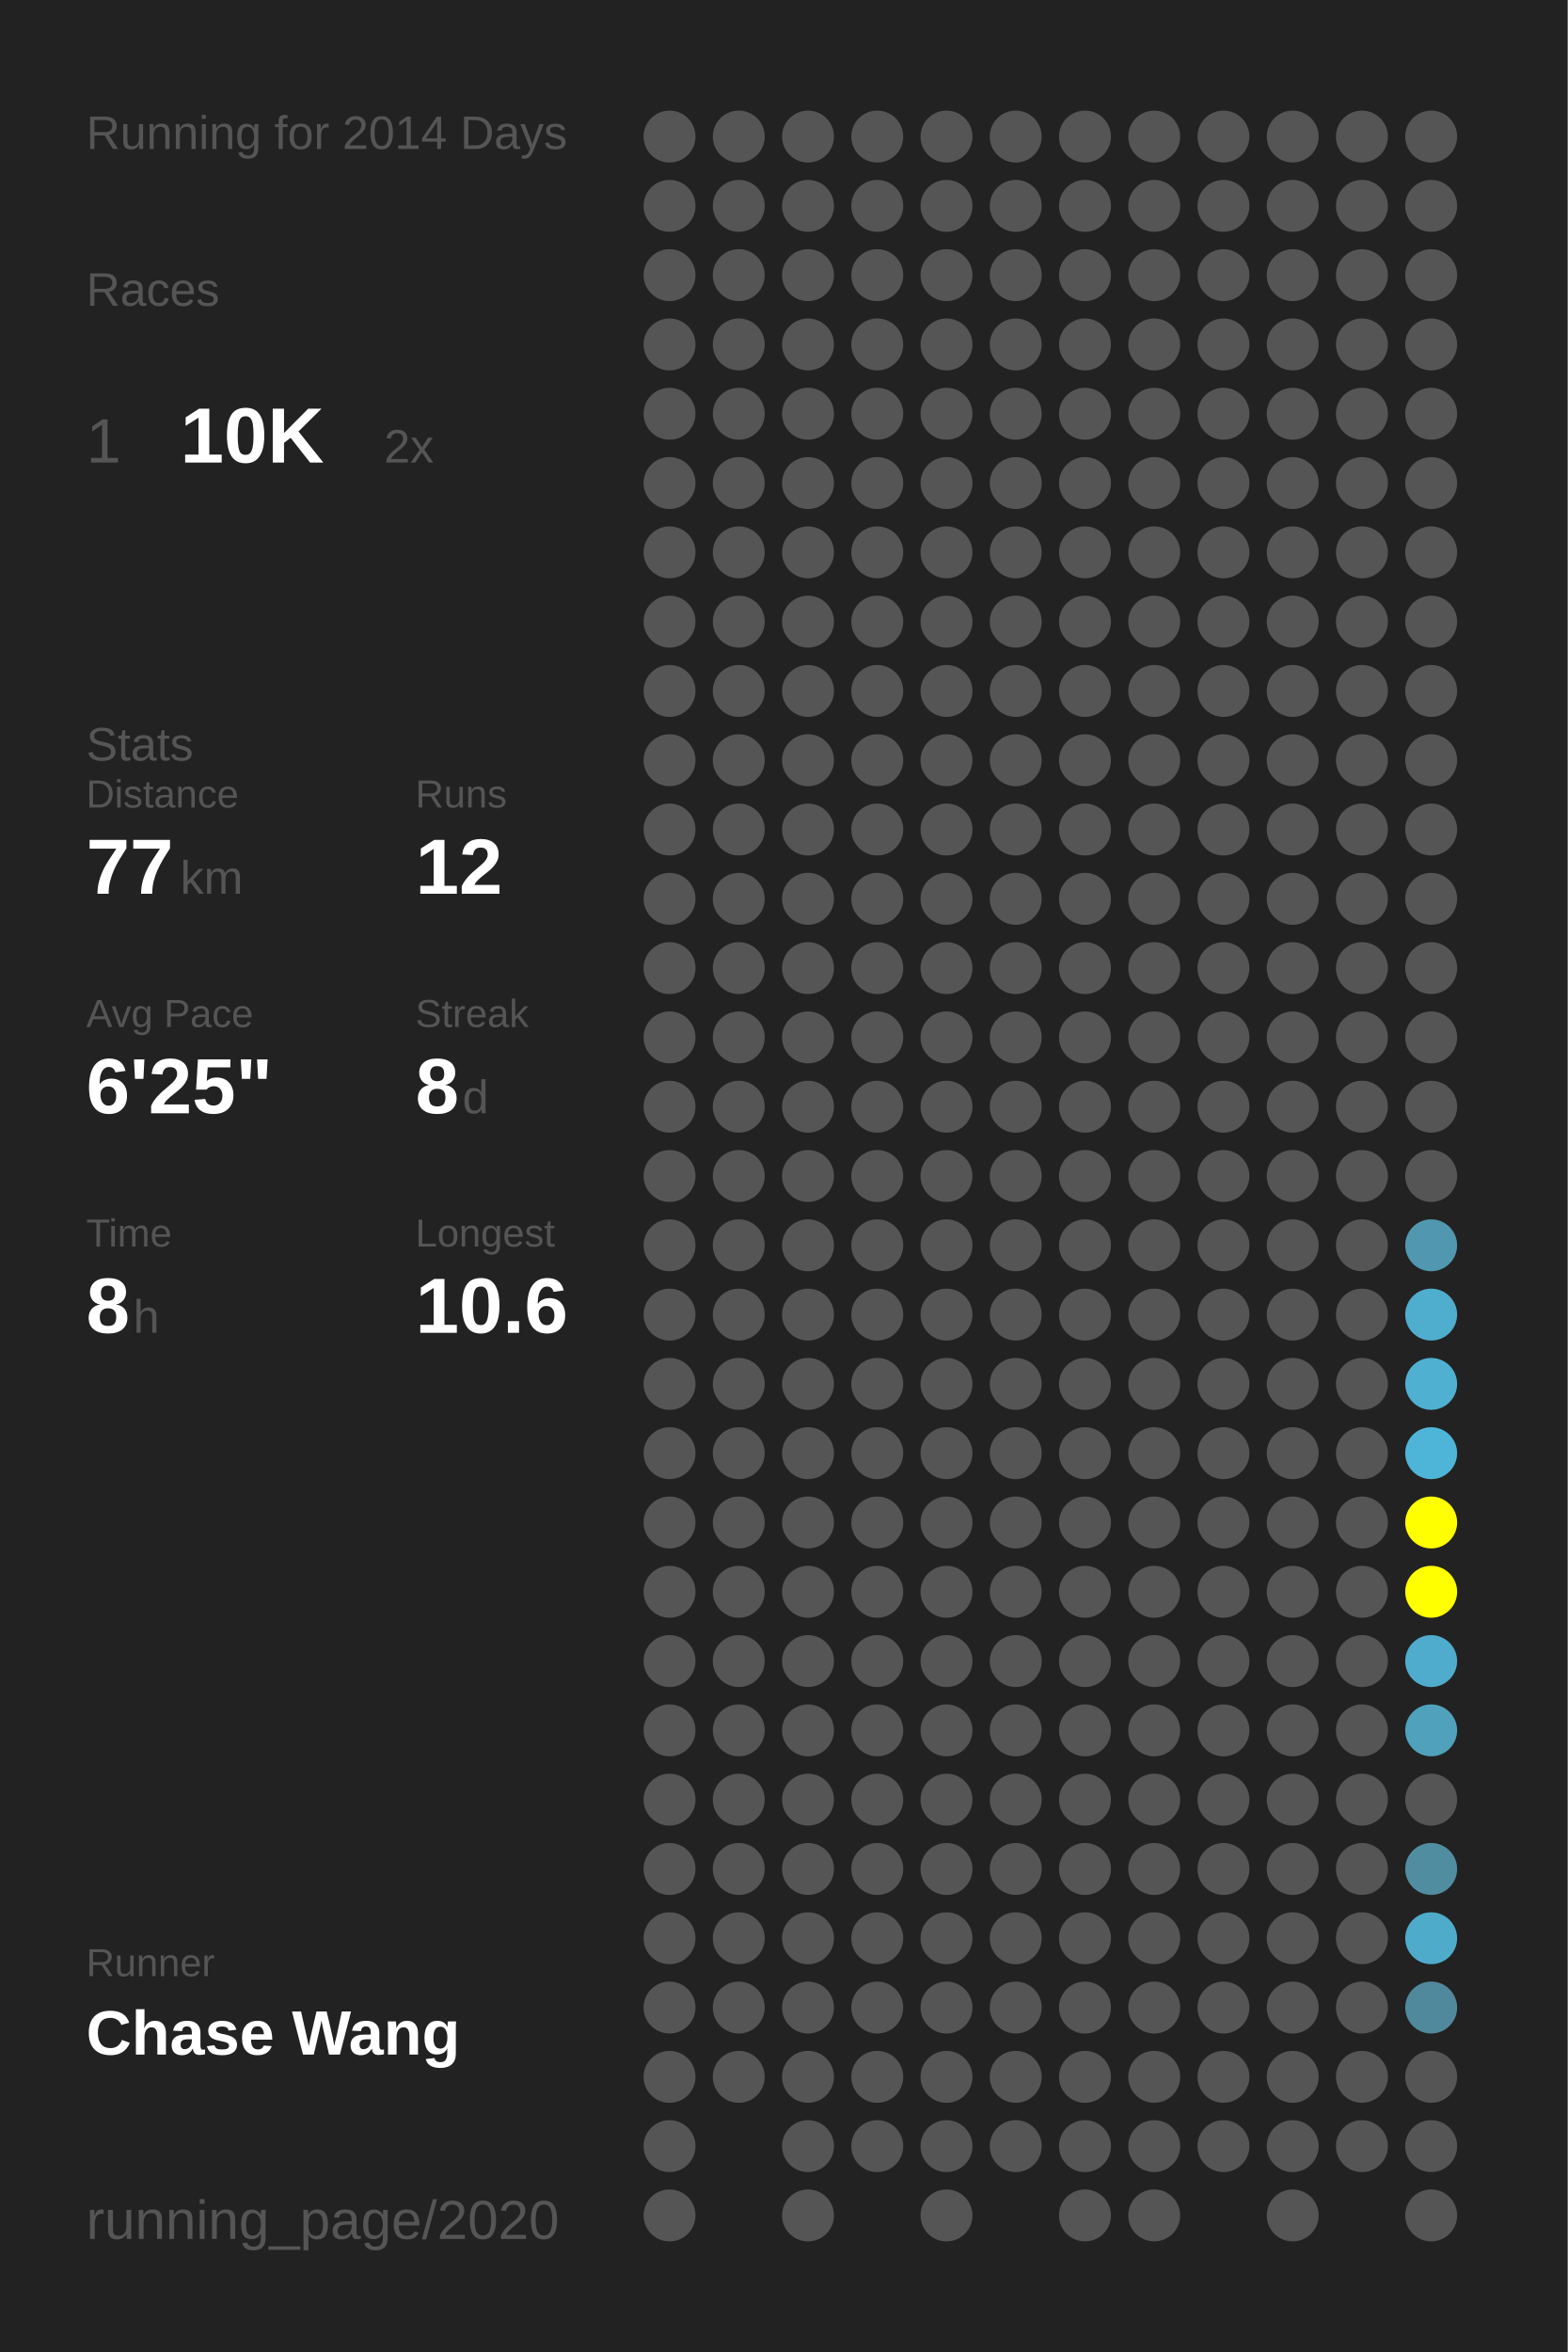
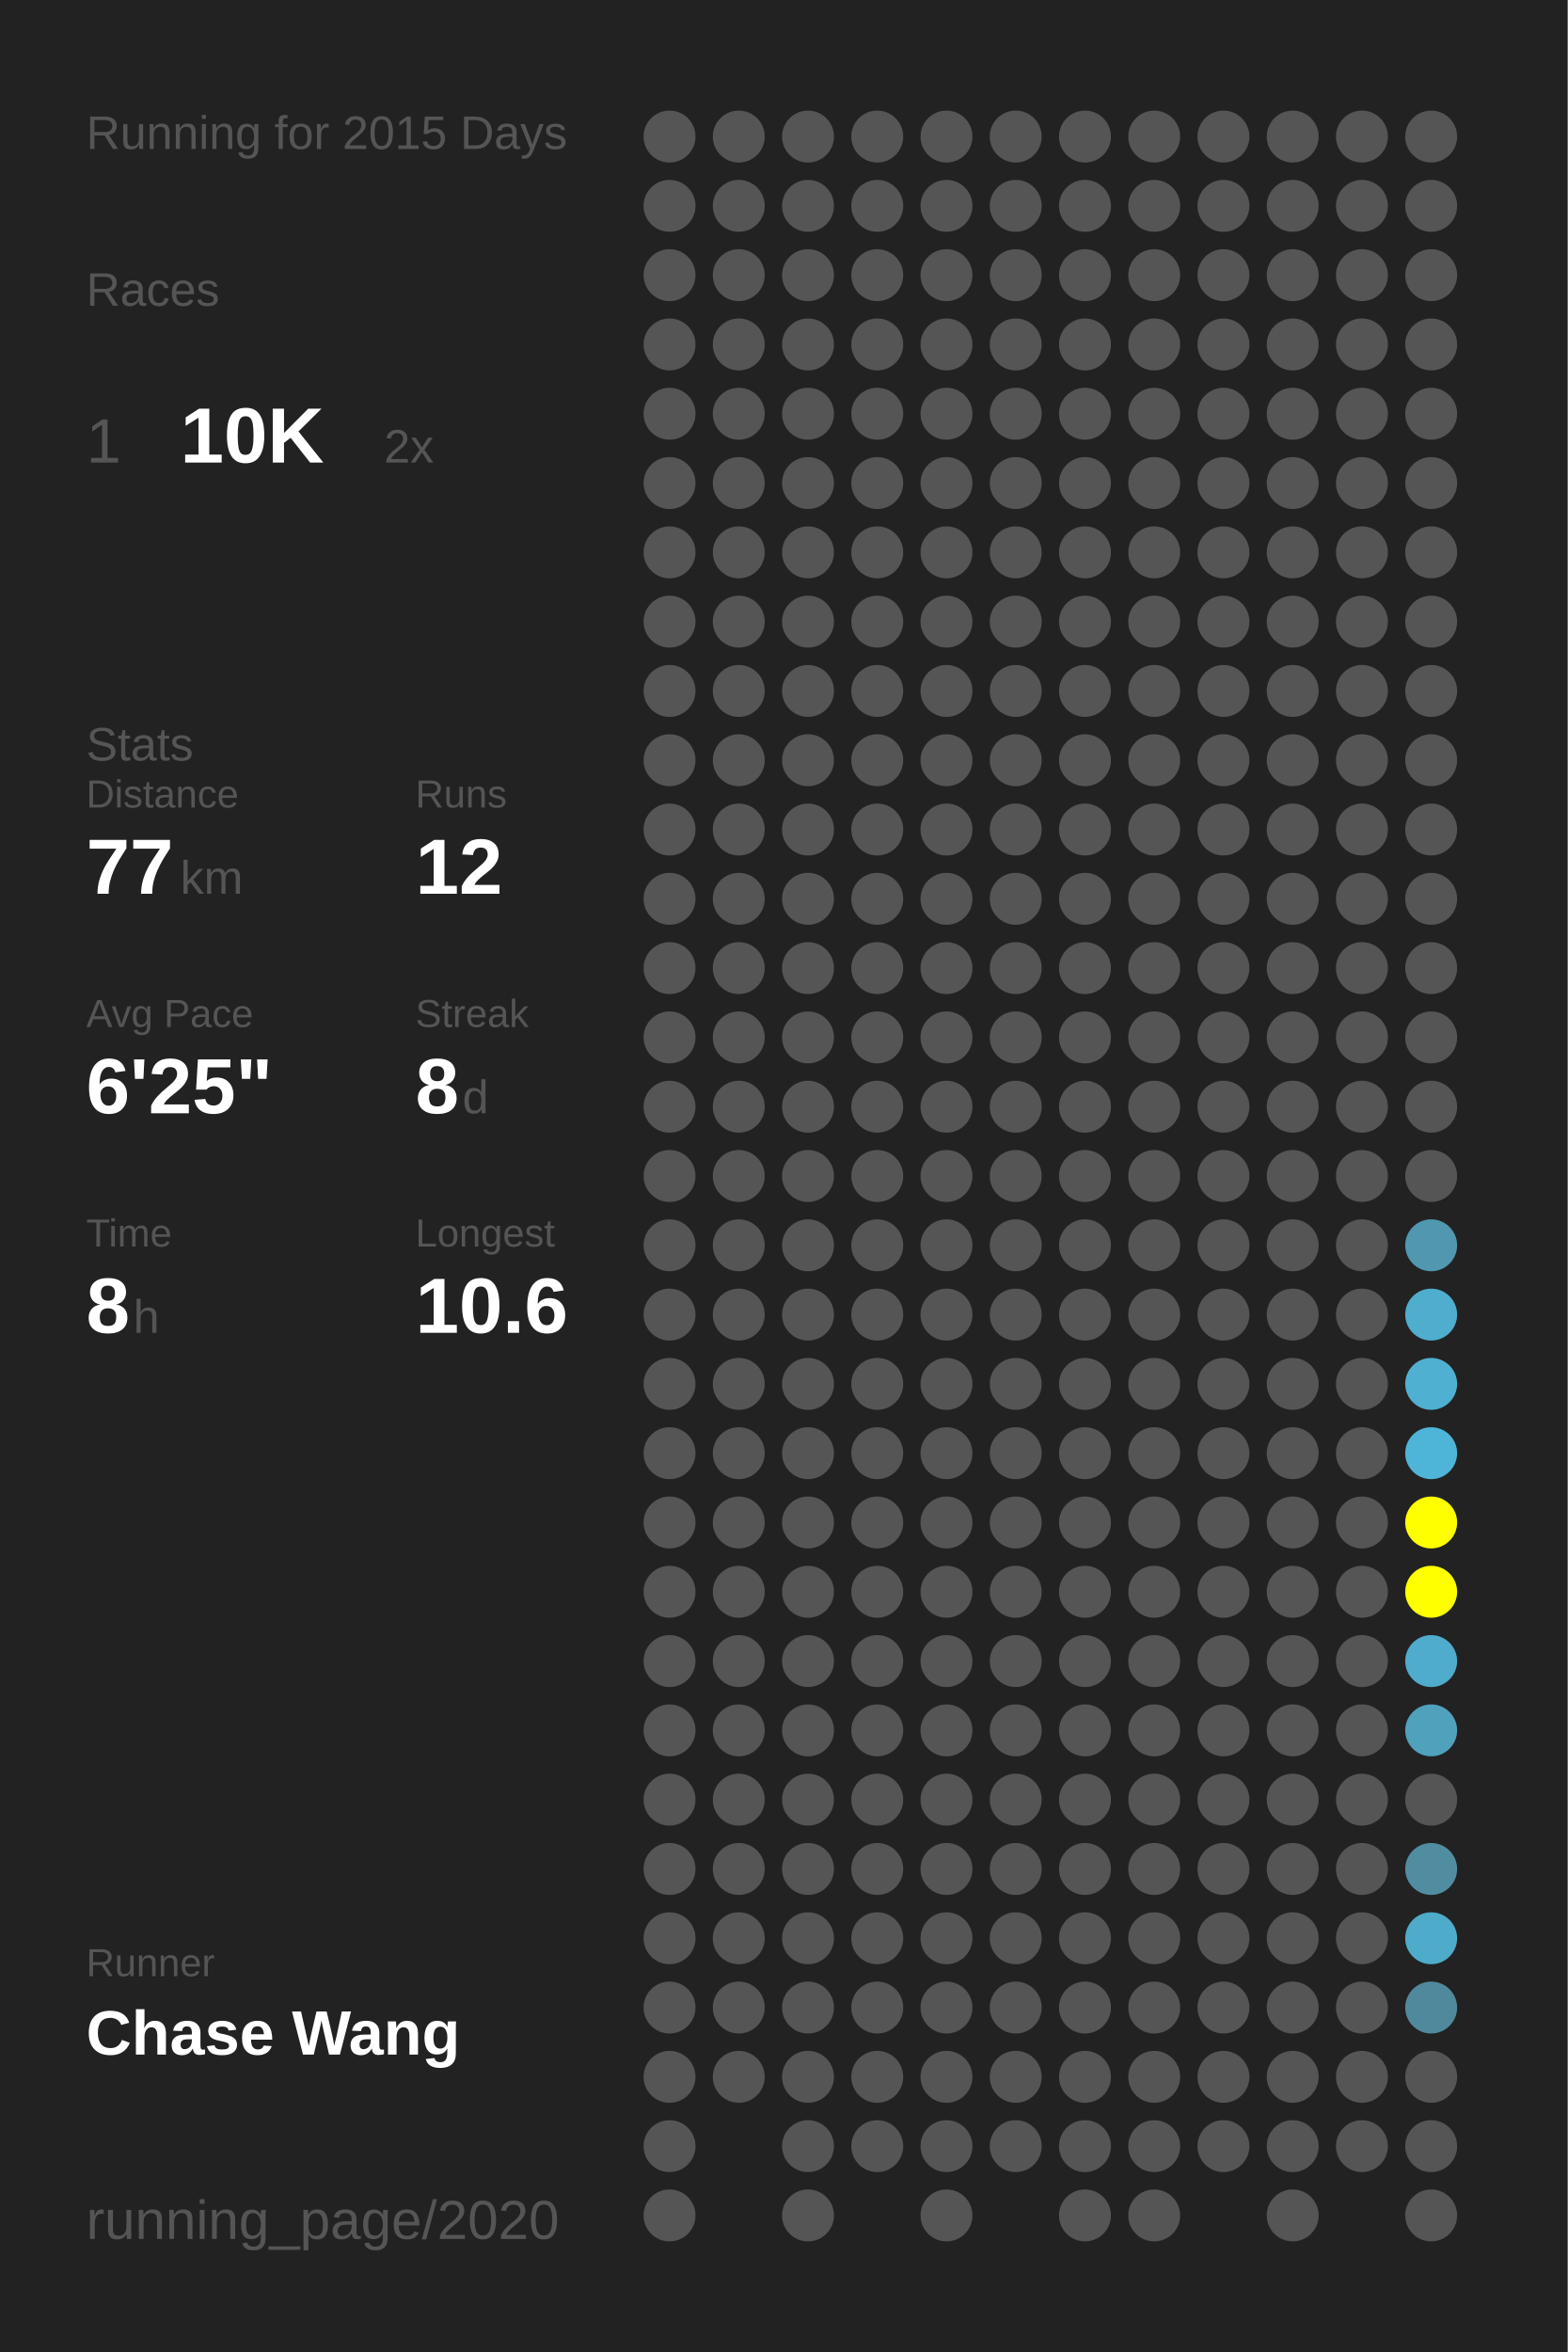
<svg xmlns="http://www.w3.org/2000/svg" baseProfile="full" height="300mm" version="1.1" viewBox="0,0,200,300" width="200mm">
  <defs />
  <rect fill="#222222" height="300" width="200" x="0" y="0" />
-   <text fill="#555555" style="font-size:6px; font-family:Arial;" x="11" y="19">Running for 2014 Days</text>
+   <text fill="#555555" style="font-size:6px; font-family:Arial;" x="11" y="19">Running for 2015 Days</text>
  <text fill="#555555" style="font-size:6px; font-family:Arial;" x="11" y="39">Races</text>
  <text fill="#555555" style="font-size:8px; font-family:Arial;" x="11" y="59">1</text>
  <text fill="#FFFFFF" style="font-size:10px; font-family:Arial; font-weight:bold;" x="23" y="59">10K</text>
  <text fill="#555555" style="font-size:6px; font-family:Arial;" x="49" y="59">2x</text>
  <text fill="#555555" style="font-size:6px; font-family:Arial;" x="11" y="97">Stats</text>
  <text fill="#555555" style="font-size:5px; font-family:Arial;" x="11" y="103">Distance</text>
  <text fill="#FFFFFF" style="font-size:10px; font-family:Arial; font-weight:bold;" x="11" y="114">77</text>
  <text fill="#555555" style="font-size:6px; font-family:Arial;" x="23" y="114">km</text>
  <text fill="#555555" style="font-size:5px; font-family:Arial;" x="53" y="103">Runs</text>
  <text fill="#FFFFFF" style="font-size:10px; font-family:Arial; font-weight:bold;" x="53" y="114">12</text>
  <text fill="#555555" style="font-size:5px; font-family:Arial;" x="11" y="131">Avg Pace</text>
  <text fill="#FFFFFF" style="font-size:10px; font-family:Arial; font-weight:bold;" x="11" y="142">6'25"</text>
  <text fill="#555555" style="font-size:5px; font-family:Arial;" x="53" y="131">Streak</text>
  <text fill="#FFFFFF" style="font-size:10px; font-family:Arial; font-weight:bold;" x="53" y="142">8</text>
  <text fill="#555555" style="font-size:6px; font-family:Arial;" x="59" y="142">d</text>
  <text fill="#555555" style="font-size:5px; font-family:Arial;" x="11" y="159">Time</text>
  <text fill="#FFFFFF" style="font-size:10px; font-family:Arial; font-weight:bold;" x="11" y="170">8</text>
  <text fill="#555555" style="font-size:6px; font-family:Arial;" x="17" y="170">h</text>
  <text fill="#555555" style="font-size:5px; font-family:Arial;" x="53" y="159">Longest</text>
  <text fill="#FFFFFF" style="font-size:10px; font-family:Arial; font-weight:bold;" x="53" y="170">10.6</text>
  <text fill="#555555" style="font-size:5px; font-family:Arial;" x="11" y="252.065">Runner</text>
  <text fill="#FFFFFF" style="font-size:8px; font-family:Arial; font-weight:bold;" x="11" y="262.065">Chase Wang</text>
  <text fill="#555555" style="font-size:7px; font-family:Arial;" x="11" y="285.581">running_page/2020</text>
  <circle cx="85.417" cy="17.419" fill="#555555" r="3.312" />
  <circle cx="85.417" cy="26.258" fill="#555555" r="3.312" />
  <circle cx="85.417" cy="35.097" fill="#555555" r="3.312" />
  <circle cx="85.417" cy="43.935" fill="#555555" r="3.312" />
  <circle cx="85.417" cy="52.774" fill="#555555" r="3.312" />
  <circle cx="85.417" cy="61.613" fill="#555555" r="3.312" />
  <circle cx="85.417" cy="70.452" fill="#555555" r="3.312" />
  <circle cx="85.417" cy="79.29" fill="#555555" r="3.312" />
  <circle cx="85.417" cy="88.129" fill="#555555" r="3.312" />
  <circle cx="85.417" cy="96.968" fill="#555555" r="3.312" />
  <circle cx="85.417" cy="105.806" fill="#555555" r="3.312" />
  <circle cx="85.417" cy="114.645" fill="#555555" r="3.312" />
  <circle cx="85.417" cy="123.484" fill="#555555" r="3.312" />
  <circle cx="85.417" cy="132.323" fill="#555555" r="3.312" />
  <circle cx="85.417" cy="141.161" fill="#555555" r="3.312" />
  <circle cx="85.417" cy="150" fill="#555555" r="3.312" />
  <circle cx="85.417" cy="158.839" fill="#555555" r="3.312" />
  <circle cx="85.417" cy="167.677" fill="#555555" r="3.312" />
  <circle cx="85.417" cy="176.516" fill="#555555" r="3.312" />
  <circle cx="85.417" cy="185.355" fill="#555555" r="3.312" />
  <circle cx="85.417" cy="194.194" fill="#555555" r="3.312" />
  <circle cx="85.417" cy="203.032" fill="#555555" r="3.312" />
  <circle cx="85.417" cy="211.871" fill="#555555" r="3.312" />
  <circle cx="85.417" cy="220.71" fill="#555555" r="3.312" />
  <circle cx="85.417" cy="229.548" fill="#555555" r="3.312" />
  <circle cx="85.417" cy="238.387" fill="#555555" r="3.312" />
  <circle cx="85.417" cy="247.226" fill="#555555" r="3.312" />
  <circle cx="85.417" cy="256.065" fill="#555555" r="3.312" />
  <circle cx="85.417" cy="264.903" fill="#555555" r="3.312" />
  <circle cx="85.417" cy="273.742" fill="#555555" r="3.312" />
  <circle cx="85.417" cy="282.581" fill="#555555" r="3.312" />
  <circle cx="94.25" cy="17.419" fill="#555555" r="3.312" />
  <circle cx="94.25" cy="26.258" fill="#555555" r="3.312" />
  <circle cx="94.25" cy="35.097" fill="#555555" r="3.312" />
  <circle cx="94.25" cy="43.935" fill="#555555" r="3.312" />
  <circle cx="94.25" cy="52.774" fill="#555555" r="3.312" />
  <circle cx="94.25" cy="61.613" fill="#555555" r="3.312" />
  <circle cx="94.25" cy="70.452" fill="#555555" r="3.312" />
  <circle cx="94.25" cy="79.29" fill="#555555" r="3.312" />
  <circle cx="94.25" cy="88.129" fill="#555555" r="3.312" />
  <circle cx="94.25" cy="96.968" fill="#555555" r="3.312" />
  <circle cx="94.25" cy="105.806" fill="#555555" r="3.312" />
  <circle cx="94.25" cy="114.645" fill="#555555" r="3.312" />
  <circle cx="94.25" cy="123.484" fill="#555555" r="3.312" />
  <circle cx="94.25" cy="132.323" fill="#555555" r="3.312" />
  <circle cx="94.25" cy="141.161" fill="#555555" r="3.312" />
  <circle cx="94.25" cy="150" fill="#555555" r="3.312" />
  <circle cx="94.25" cy="158.839" fill="#555555" r="3.312" />
  <circle cx="94.25" cy="167.677" fill="#555555" r="3.312" />
  <circle cx="94.25" cy="176.516" fill="#555555" r="3.312" />
  <circle cx="94.25" cy="185.355" fill="#555555" r="3.312" />
  <circle cx="94.25" cy="194.194" fill="#555555" r="3.312" />
  <circle cx="94.25" cy="203.032" fill="#555555" r="3.312" />
  <circle cx="94.25" cy="211.871" fill="#555555" r="3.312" />
  <circle cx="94.25" cy="220.71" fill="#555555" r="3.312" />
  <circle cx="94.25" cy="229.548" fill="#555555" r="3.312" />
  <circle cx="94.25" cy="238.387" fill="#555555" r="3.312" />
  <circle cx="94.25" cy="247.226" fill="#555555" r="3.312" />
  <circle cx="94.25" cy="256.065" fill="#555555" r="3.312" />
  <circle cx="94.25" cy="264.903" fill="#555555" r="3.312" />
  <circle cx="103.083" cy="17.419" fill="#555555" r="3.312" />
  <circle cx="103.083" cy="26.258" fill="#555555" r="3.312" />
  <circle cx="103.083" cy="35.097" fill="#555555" r="3.312" />
  <circle cx="103.083" cy="43.935" fill="#555555" r="3.312" />
  <circle cx="103.083" cy="52.774" fill="#555555" r="3.312" />
  <circle cx="103.083" cy="61.613" fill="#555555" r="3.312" />
  <circle cx="103.083" cy="70.452" fill="#555555" r="3.312" />
  <circle cx="103.083" cy="79.29" fill="#555555" r="3.312" />
  <circle cx="103.083" cy="88.129" fill="#555555" r="3.312" />
  <circle cx="103.083" cy="96.968" fill="#555555" r="3.312" />
  <circle cx="103.083" cy="105.806" fill="#555555" r="3.312" />
  <circle cx="103.083" cy="114.645" fill="#555555" r="3.312" />
  <circle cx="103.083" cy="123.484" fill="#555555" r="3.312" />
  <circle cx="103.083" cy="132.323" fill="#555555" r="3.312" />
  <circle cx="103.083" cy="141.161" fill="#555555" r="3.312" />
  <circle cx="103.083" cy="150" fill="#555555" r="3.312" />
  <circle cx="103.083" cy="158.839" fill="#555555" r="3.312" />
  <circle cx="103.083" cy="167.677" fill="#555555" r="3.312" />
  <circle cx="103.083" cy="176.516" fill="#555555" r="3.312" />
  <circle cx="103.083" cy="185.355" fill="#555555" r="3.312" />
  <circle cx="103.083" cy="194.194" fill="#555555" r="3.312" />
  <circle cx="103.083" cy="203.032" fill="#555555" r="3.312" />
  <circle cx="103.083" cy="211.871" fill="#555555" r="3.312" />
  <circle cx="103.083" cy="220.71" fill="#555555" r="3.312" />
  <circle cx="103.083" cy="229.548" fill="#555555" r="3.312" />
  <circle cx="103.083" cy="238.387" fill="#555555" r="3.312" />
  <circle cx="103.083" cy="247.226" fill="#555555" r="3.312" />
  <circle cx="103.083" cy="256.065" fill="#555555" r="3.312" />
  <circle cx="103.083" cy="264.903" fill="#555555" r="3.312" />
  <circle cx="103.083" cy="273.742" fill="#555555" r="3.312" />
  <circle cx="103.083" cy="282.581" fill="#555555" r="3.312" />
  <circle cx="111.917" cy="17.419" fill="#555555" r="3.312" />
  <circle cx="111.917" cy="26.258" fill="#555555" r="3.312" />
  <circle cx="111.917" cy="35.097" fill="#555555" r="3.312" />
  <circle cx="111.917" cy="43.935" fill="#555555" r="3.312" />
  <circle cx="111.917" cy="52.774" fill="#555555" r="3.312" />
  <circle cx="111.917" cy="61.613" fill="#555555" r="3.312" />
  <circle cx="111.917" cy="70.452" fill="#555555" r="3.312" />
  <circle cx="111.917" cy="79.29" fill="#555555" r="3.312" />
  <circle cx="111.917" cy="88.129" fill="#555555" r="3.312" />
  <circle cx="111.917" cy="96.968" fill="#555555" r="3.312" />
  <circle cx="111.917" cy="105.806" fill="#555555" r="3.312" />
  <circle cx="111.917" cy="114.645" fill="#555555" r="3.312" />
  <circle cx="111.917" cy="123.484" fill="#555555" r="3.312" />
  <circle cx="111.917" cy="132.323" fill="#555555" r="3.312" />
  <circle cx="111.917" cy="141.161" fill="#555555" r="3.312" />
  <circle cx="111.917" cy="150" fill="#555555" r="3.312" />
  <circle cx="111.917" cy="158.839" fill="#555555" r="3.312" />
  <circle cx="111.917" cy="167.677" fill="#555555" r="3.312" />
  <circle cx="111.917" cy="176.516" fill="#555555" r="3.312" />
  <circle cx="111.917" cy="185.355" fill="#555555" r="3.312" />
  <circle cx="111.917" cy="194.194" fill="#555555" r="3.312" />
  <circle cx="111.917" cy="203.032" fill="#555555" r="3.312" />
  <circle cx="111.917" cy="211.871" fill="#555555" r="3.312" />
  <circle cx="111.917" cy="220.71" fill="#555555" r="3.312" />
  <circle cx="111.917" cy="229.548" fill="#555555" r="3.312" />
  <circle cx="111.917" cy="238.387" fill="#555555" r="3.312" />
  <circle cx="111.917" cy="247.226" fill="#555555" r="3.312" />
  <circle cx="111.917" cy="256.065" fill="#555555" r="3.312" />
  <circle cx="111.917" cy="264.903" fill="#555555" r="3.312" />
  <circle cx="111.917" cy="273.742" fill="#555555" r="3.312" />
  <circle cx="120.75" cy="17.419" fill="#555555" r="3.312" />
  <circle cx="120.75" cy="26.258" fill="#555555" r="3.312" />
  <circle cx="120.75" cy="35.097" fill="#555555" r="3.312" />
  <circle cx="120.75" cy="43.935" fill="#555555" r="3.312" />
  <circle cx="120.75" cy="52.774" fill="#555555" r="3.312" />
  <circle cx="120.75" cy="61.613" fill="#555555" r="3.312" />
  <circle cx="120.75" cy="70.452" fill="#555555" r="3.312" />
  <circle cx="120.75" cy="79.29" fill="#555555" r="3.312" />
  <circle cx="120.75" cy="88.129" fill="#555555" r="3.312" />
  <circle cx="120.75" cy="96.968" fill="#555555" r="3.312" />
  <circle cx="120.75" cy="105.806" fill="#555555" r="3.312" />
  <circle cx="120.75" cy="114.645" fill="#555555" r="3.312" />
  <circle cx="120.75" cy="123.484" fill="#555555" r="3.312" />
  <circle cx="120.75" cy="132.323" fill="#555555" r="3.312" />
  <circle cx="120.75" cy="141.161" fill="#555555" r="3.312" />
  <circle cx="120.75" cy="150" fill="#555555" r="3.312" />
  <circle cx="120.75" cy="158.839" fill="#555555" r="3.312" />
  <circle cx="120.75" cy="167.677" fill="#555555" r="3.312" />
  <circle cx="120.75" cy="176.516" fill="#555555" r="3.312" />
  <circle cx="120.75" cy="185.355" fill="#555555" r="3.312" />
  <circle cx="120.75" cy="194.194" fill="#555555" r="3.312" />
  <circle cx="120.75" cy="203.032" fill="#555555" r="3.312" />
  <circle cx="120.75" cy="211.871" fill="#555555" r="3.312" />
  <circle cx="120.75" cy="220.71" fill="#555555" r="3.312" />
  <circle cx="120.75" cy="229.548" fill="#555555" r="3.312" />
  <circle cx="120.75" cy="238.387" fill="#555555" r="3.312" />
  <circle cx="120.75" cy="247.226" fill="#555555" r="3.312" />
  <circle cx="120.75" cy="256.065" fill="#555555" r="3.312" />
  <circle cx="120.75" cy="264.903" fill="#555555" r="3.312" />
  <circle cx="120.75" cy="273.742" fill="#555555" r="3.312" />
  <circle cx="120.75" cy="282.581" fill="#555555" r="3.312" />
  <circle cx="129.583" cy="17.419" fill="#555555" r="3.312" />
  <circle cx="129.583" cy="26.258" fill="#555555" r="3.312" />
  <circle cx="129.583" cy="35.097" fill="#555555" r="3.312" />
  <circle cx="129.583" cy="43.935" fill="#555555" r="3.312" />
  <circle cx="129.583" cy="52.774" fill="#555555" r="3.312" />
  <circle cx="129.583" cy="61.613" fill="#555555" r="3.312" />
  <circle cx="129.583" cy="70.452" fill="#555555" r="3.312" />
  <circle cx="129.583" cy="79.29" fill="#555555" r="3.312" />
  <circle cx="129.583" cy="88.129" fill="#555555" r="3.312" />
  <circle cx="129.583" cy="96.968" fill="#555555" r="3.312" />
  <circle cx="129.583" cy="105.806" fill="#555555" r="3.312" />
  <circle cx="129.583" cy="114.645" fill="#555555" r="3.312" />
  <circle cx="129.583" cy="123.484" fill="#555555" r="3.312" />
  <circle cx="129.583" cy="132.323" fill="#555555" r="3.312" />
  <circle cx="129.583" cy="141.161" fill="#555555" r="3.312" />
  <circle cx="129.583" cy="150" fill="#555555" r="3.312" />
  <circle cx="129.583" cy="158.839" fill="#555555" r="3.312" />
  <circle cx="129.583" cy="167.677" fill="#555555" r="3.312" />
  <circle cx="129.583" cy="176.516" fill="#555555" r="3.312" />
  <circle cx="129.583" cy="185.355" fill="#555555" r="3.312" />
  <circle cx="129.583" cy="194.194" fill="#555555" r="3.312" />
  <circle cx="129.583" cy="203.032" fill="#555555" r="3.312" />
  <circle cx="129.583" cy="211.871" fill="#555555" r="3.312" />
  <circle cx="129.583" cy="220.71" fill="#555555" r="3.312" />
  <circle cx="129.583" cy="229.548" fill="#555555" r="3.312" />
  <circle cx="129.583" cy="238.387" fill="#555555" r="3.312" />
  <circle cx="129.583" cy="247.226" fill="#555555" r="3.312" />
  <circle cx="129.583" cy="256.065" fill="#555555" r="3.312" />
  <circle cx="129.583" cy="264.903" fill="#555555" r="3.312" />
  <circle cx="129.583" cy="273.742" fill="#555555" r="3.312" />
  <circle cx="138.417" cy="17.419" fill="#555555" r="3.312" />
  <circle cx="138.417" cy="26.258" fill="#555555" r="3.312" />
  <circle cx="138.417" cy="35.097" fill="#555555" r="3.312" />
  <circle cx="138.417" cy="43.935" fill="#555555" r="3.312" />
  <circle cx="138.417" cy="52.774" fill="#555555" r="3.312" />
  <circle cx="138.417" cy="61.613" fill="#555555" r="3.312" />
  <circle cx="138.417" cy="70.452" fill="#555555" r="3.312" />
  <circle cx="138.417" cy="79.29" fill="#555555" r="3.312" />
  <circle cx="138.417" cy="88.129" fill="#555555" r="3.312" />
  <circle cx="138.417" cy="96.968" fill="#555555" r="3.312" />
  <circle cx="138.417" cy="105.806" fill="#555555" r="3.312" />
  <circle cx="138.417" cy="114.645" fill="#555555" r="3.312" />
  <circle cx="138.417" cy="123.484" fill="#555555" r="3.312" />
  <circle cx="138.417" cy="132.323" fill="#555555" r="3.312" />
  <circle cx="138.417" cy="141.161" fill="#555555" r="3.312" />
  <circle cx="138.417" cy="150" fill="#555555" r="3.312" />
  <circle cx="138.417" cy="158.839" fill="#555555" r="3.312" />
  <circle cx="138.417" cy="167.677" fill="#555555" r="3.312" />
  <circle cx="138.417" cy="176.516" fill="#555555" r="3.312" />
  <circle cx="138.417" cy="185.355" fill="#555555" r="3.312" />
  <circle cx="138.417" cy="194.194" fill="#555555" r="3.312" />
  <circle cx="138.417" cy="203.032" fill="#555555" r="3.312" />
  <circle cx="138.417" cy="211.871" fill="#555555" r="3.312" />
  <circle cx="138.417" cy="220.71" fill="#555555" r="3.312" />
  <circle cx="138.417" cy="229.548" fill="#555555" r="3.312" />
  <circle cx="138.417" cy="238.387" fill="#555555" r="3.312" />
  <circle cx="138.417" cy="247.226" fill="#555555" r="3.312" />
  <circle cx="138.417" cy="256.065" fill="#555555" r="3.312" />
  <circle cx="138.417" cy="264.903" fill="#555555" r="3.312" />
  <circle cx="138.417" cy="273.742" fill="#555555" r="3.312" />
  <circle cx="138.417" cy="282.581" fill="#555555" r="3.312" />
  <circle cx="147.25" cy="17.419" fill="#555555" r="3.312" />
  <circle cx="147.25" cy="26.258" fill="#555555" r="3.312" />
  <circle cx="147.25" cy="35.097" fill="#555555" r="3.312" />
  <circle cx="147.25" cy="43.935" fill="#555555" r="3.312" />
  <circle cx="147.25" cy="52.774" fill="#555555" r="3.312" />
  <circle cx="147.25" cy="61.613" fill="#555555" r="3.312" />
  <circle cx="147.25" cy="70.452" fill="#555555" r="3.312" />
  <circle cx="147.25" cy="79.29" fill="#555555" r="3.312" />
  <circle cx="147.25" cy="88.129" fill="#555555" r="3.312" />
  <circle cx="147.25" cy="96.968" fill="#555555" r="3.312" />
  <circle cx="147.25" cy="105.806" fill="#555555" r="3.312" />
  <circle cx="147.25" cy="114.645" fill="#555555" r="3.312" />
  <circle cx="147.25" cy="123.484" fill="#555555" r="3.312" />
  <circle cx="147.25" cy="132.323" fill="#555555" r="3.312" />
  <circle cx="147.25" cy="141.161" fill="#555555" r="3.312" />
  <circle cx="147.25" cy="150" fill="#555555" r="3.312" />
  <circle cx="147.25" cy="158.839" fill="#555555" r="3.312" />
  <circle cx="147.25" cy="167.677" fill="#555555" r="3.312" />
  <circle cx="147.25" cy="176.516" fill="#555555" r="3.312" />
  <circle cx="147.25" cy="185.355" fill="#555555" r="3.312" />
  <circle cx="147.25" cy="194.194" fill="#555555" r="3.312" />
  <circle cx="147.25" cy="203.032" fill="#555555" r="3.312" />
  <circle cx="147.25" cy="211.871" fill="#555555" r="3.312" />
  <circle cx="147.25" cy="220.71" fill="#555555" r="3.312" />
  <circle cx="147.25" cy="229.548" fill="#555555" r="3.312" />
  <circle cx="147.25" cy="238.387" fill="#555555" r="3.312" />
  <circle cx="147.25" cy="247.226" fill="#555555" r="3.312" />
  <circle cx="147.25" cy="256.065" fill="#555555" r="3.312" />
  <circle cx="147.25" cy="264.903" fill="#555555" r="3.312" />
  <circle cx="147.25" cy="273.742" fill="#555555" r="3.312" />
  <circle cx="147.25" cy="282.581" fill="#555555" r="3.312" />
  <circle cx="156.083" cy="17.419" fill="#555555" r="3.312" />
  <circle cx="156.083" cy="26.258" fill="#555555" r="3.312" />
  <circle cx="156.083" cy="35.097" fill="#555555" r="3.312" />
  <circle cx="156.083" cy="43.935" fill="#555555" r="3.312" />
  <circle cx="156.083" cy="52.774" fill="#555555" r="3.312" />
  <circle cx="156.083" cy="61.613" fill="#555555" r="3.312" />
  <circle cx="156.083" cy="70.452" fill="#555555" r="3.312" />
  <circle cx="156.083" cy="79.29" fill="#555555" r="3.312" />
  <circle cx="156.083" cy="88.129" fill="#555555" r="3.312" />
  <circle cx="156.083" cy="96.968" fill="#555555" r="3.312" />
  <circle cx="156.083" cy="105.806" fill="#555555" r="3.312" />
  <circle cx="156.083" cy="114.645" fill="#555555" r="3.312" />
  <circle cx="156.083" cy="123.484" fill="#555555" r="3.312" />
  <circle cx="156.083" cy="132.323" fill="#555555" r="3.312" />
  <circle cx="156.083" cy="141.161" fill="#555555" r="3.312" />
  <circle cx="156.083" cy="150" fill="#555555" r="3.312" />
  <circle cx="156.083" cy="158.839" fill="#555555" r="3.312" />
  <circle cx="156.083" cy="167.677" fill="#555555" r="3.312" />
  <circle cx="156.083" cy="176.516" fill="#555555" r="3.312" />
  <circle cx="156.083" cy="185.355" fill="#555555" r="3.312" />
  <circle cx="156.083" cy="194.194" fill="#555555" r="3.312" />
  <circle cx="156.083" cy="203.032" fill="#555555" r="3.312" />
  <circle cx="156.083" cy="211.871" fill="#555555" r="3.312" />
  <circle cx="156.083" cy="220.71" fill="#555555" r="3.312" />
  <circle cx="156.083" cy="229.548" fill="#555555" r="3.312" />
  <circle cx="156.083" cy="238.387" fill="#555555" r="3.312" />
  <circle cx="156.083" cy="247.226" fill="#555555" r="3.312" />
  <circle cx="156.083" cy="256.065" fill="#555555" r="3.312" />
  <circle cx="156.083" cy="264.903" fill="#555555" r="3.312" />
  <circle cx="156.083" cy="273.742" fill="#555555" r="3.312" />
  <circle cx="164.917" cy="17.419" fill="#555555" r="3.312" />
  <circle cx="164.917" cy="26.258" fill="#555555" r="3.312" />
  <circle cx="164.917" cy="35.097" fill="#555555" r="3.312" />
  <circle cx="164.917" cy="43.935" fill="#555555" r="3.312" />
  <circle cx="164.917" cy="52.774" fill="#555555" r="3.312" />
  <circle cx="164.917" cy="61.613" fill="#555555" r="3.312" />
  <circle cx="164.917" cy="70.452" fill="#555555" r="3.312" />
  <circle cx="164.917" cy="79.29" fill="#555555" r="3.312" />
  <circle cx="164.917" cy="88.129" fill="#555555" r="3.312" />
  <circle cx="164.917" cy="96.968" fill="#555555" r="3.312" />
  <circle cx="164.917" cy="105.806" fill="#555555" r="3.312" />
  <circle cx="164.917" cy="114.645" fill="#555555" r="3.312" />
  <circle cx="164.917" cy="123.484" fill="#555555" r="3.312" />
  <circle cx="164.917" cy="132.323" fill="#555555" r="3.312" />
  <circle cx="164.917" cy="141.161" fill="#555555" r="3.312" />
  <circle cx="164.917" cy="150" fill="#555555" r="3.312" />
  <circle cx="164.917" cy="158.839" fill="#555555" r="3.312" />
  <circle cx="164.917" cy="167.677" fill="#555555" r="3.312" />
  <circle cx="164.917" cy="176.516" fill="#555555" r="3.312" />
  <circle cx="164.917" cy="185.355" fill="#555555" r="3.312" />
  <circle cx="164.917" cy="194.194" fill="#555555" r="3.312" />
  <circle cx="164.917" cy="203.032" fill="#555555" r="3.312" />
  <circle cx="164.917" cy="211.871" fill="#555555" r="3.312" />
  <circle cx="164.917" cy="220.71" fill="#555555" r="3.312" />
  <circle cx="164.917" cy="229.548" fill="#555555" r="3.312" />
  <circle cx="164.917" cy="238.387" fill="#555555" r="3.312" />
  <circle cx="164.917" cy="247.226" fill="#555555" r="3.312" />
  <circle cx="164.917" cy="256.065" fill="#555555" r="3.312" />
  <circle cx="164.917" cy="264.903" fill="#555555" r="3.312" />
  <circle cx="164.917" cy="273.742" fill="#555555" r="3.312" />
  <circle cx="164.917" cy="282.581" fill="#555555" r="3.312" />
  <circle cx="173.75" cy="17.419" fill="#555555" r="3.312" />
  <circle cx="173.75" cy="26.258" fill="#555555" r="3.312" />
  <circle cx="173.75" cy="35.097" fill="#555555" r="3.312" />
  <circle cx="173.75" cy="43.935" fill="#555555" r="3.312" />
  <circle cx="173.75" cy="52.774" fill="#555555" r="3.312" />
  <circle cx="173.75" cy="61.613" fill="#555555" r="3.312" />
  <circle cx="173.75" cy="70.452" fill="#555555" r="3.312" />
  <circle cx="173.75" cy="79.29" fill="#555555" r="3.312" />
  <circle cx="173.75" cy="88.129" fill="#555555" r="3.312" />
  <circle cx="173.75" cy="96.968" fill="#555555" r="3.312" />
  <circle cx="173.75" cy="105.806" fill="#555555" r="3.312" />
  <circle cx="173.75" cy="114.645" fill="#555555" r="3.312" />
  <circle cx="173.75" cy="123.484" fill="#555555" r="3.312" />
  <circle cx="173.75" cy="132.323" fill="#555555" r="3.312" />
  <circle cx="173.75" cy="141.161" fill="#555555" r="3.312" />
  <circle cx="173.75" cy="150" fill="#555555" r="3.312" />
  <circle cx="173.75" cy="158.839" fill="#555555" r="3.312" />
  <circle cx="173.75" cy="167.677" fill="#555555" r="3.312" />
  <circle cx="173.75" cy="176.516" fill="#555555" r="3.312" />
  <circle cx="173.75" cy="185.355" fill="#555555" r="3.312" />
  <circle cx="173.75" cy="194.194" fill="#555555" r="3.312" />
  <circle cx="173.75" cy="203.032" fill="#555555" r="3.312" />
  <circle cx="173.75" cy="211.871" fill="#555555" r="3.312" />
  <circle cx="173.75" cy="220.71" fill="#555555" r="3.312" />
  <circle cx="173.75" cy="229.548" fill="#555555" r="3.312" />
  <circle cx="173.75" cy="238.387" fill="#555555" r="3.312" />
  <circle cx="173.75" cy="247.226" fill="#555555" r="3.312" />
  <circle cx="173.75" cy="256.065" fill="#555555" r="3.312" />
  <circle cx="173.75" cy="264.903" fill="#555555" r="3.312" />
  <circle cx="173.75" cy="273.742" fill="#555555" r="3.312" />
  <circle cx="182.583" cy="17.419" fill="#555555" r="3.312" />
  <circle cx="182.583" cy="26.258" fill="#555555" r="3.312" />
  <circle cx="182.583" cy="35.097" fill="#555555" r="3.312" />
  <circle cx="182.583" cy="43.935" fill="#555555" r="3.312" />
  <circle cx="182.583" cy="52.774" fill="#555555" r="3.312" />
  <circle cx="182.583" cy="61.613" fill="#555555" r="3.312" />
  <circle cx="182.583" cy="70.452" fill="#555555" r="3.312" />
  <circle cx="182.583" cy="79.29" fill="#555555" r="3.312" />
  <circle cx="182.583" cy="88.129" fill="#555555" r="3.312" />
  <circle cx="182.583" cy="96.968" fill="#555555" r="3.312" />
  <circle cx="182.583" cy="105.806" fill="#555555" r="3.312" />
  <circle cx="182.583" cy="114.645" fill="#555555" r="3.312" />
  <circle cx="182.583" cy="123.484" fill="#555555" r="3.312" />
  <circle cx="182.583" cy="132.323" fill="#555555" r="3.312" />
  <circle cx="182.583" cy="141.161" fill="#555555" r="3.312" />
  <circle cx="182.583" cy="150" fill="#555555" r="3.312" />
  <circle cx="182.583" cy="158.839" fill="#5097af" r="3.312" />
  <circle cx="182.583" cy="167.677" fill="#4fadcd" r="3.312" />
  <circle cx="182.583" cy="176.516" fill="#4fb0d1" r="3.312" />
  <circle cx="182.583" cy="185.355" fill="#4eb5d8" r="3.312" />
  <circle cx="182.583" cy="194.194" fill="#FFFF00" r="3.312" />
  <circle cx="182.583" cy="203.032" fill="#FFFF00" r="3.312" />
  <circle cx="182.583" cy="211.871" fill="#4faccc" r="3.312" />
  <circle cx="182.583" cy="220.71" fill="#50a1bc" r="3.312" />
  <circle cx="182.583" cy="229.548" fill="#555555" r="3.312" />
  <circle cx="182.583" cy="238.387" fill="#518da1" r="3.312" />
  <circle cx="182.583" cy="247.226" fill="#4fabca" r="3.312" />
  <circle cx="182.583" cy="256.065" fill="#51899c" r="3.312" />
  <circle cx="182.583" cy="264.903" fill="#555555" r="3.312" />
  <circle cx="182.583" cy="273.742" fill="#555555" r="3.312" />
  <circle cx="182.583" cy="282.581" fill="#555555" r="3.312" />
</svg>
